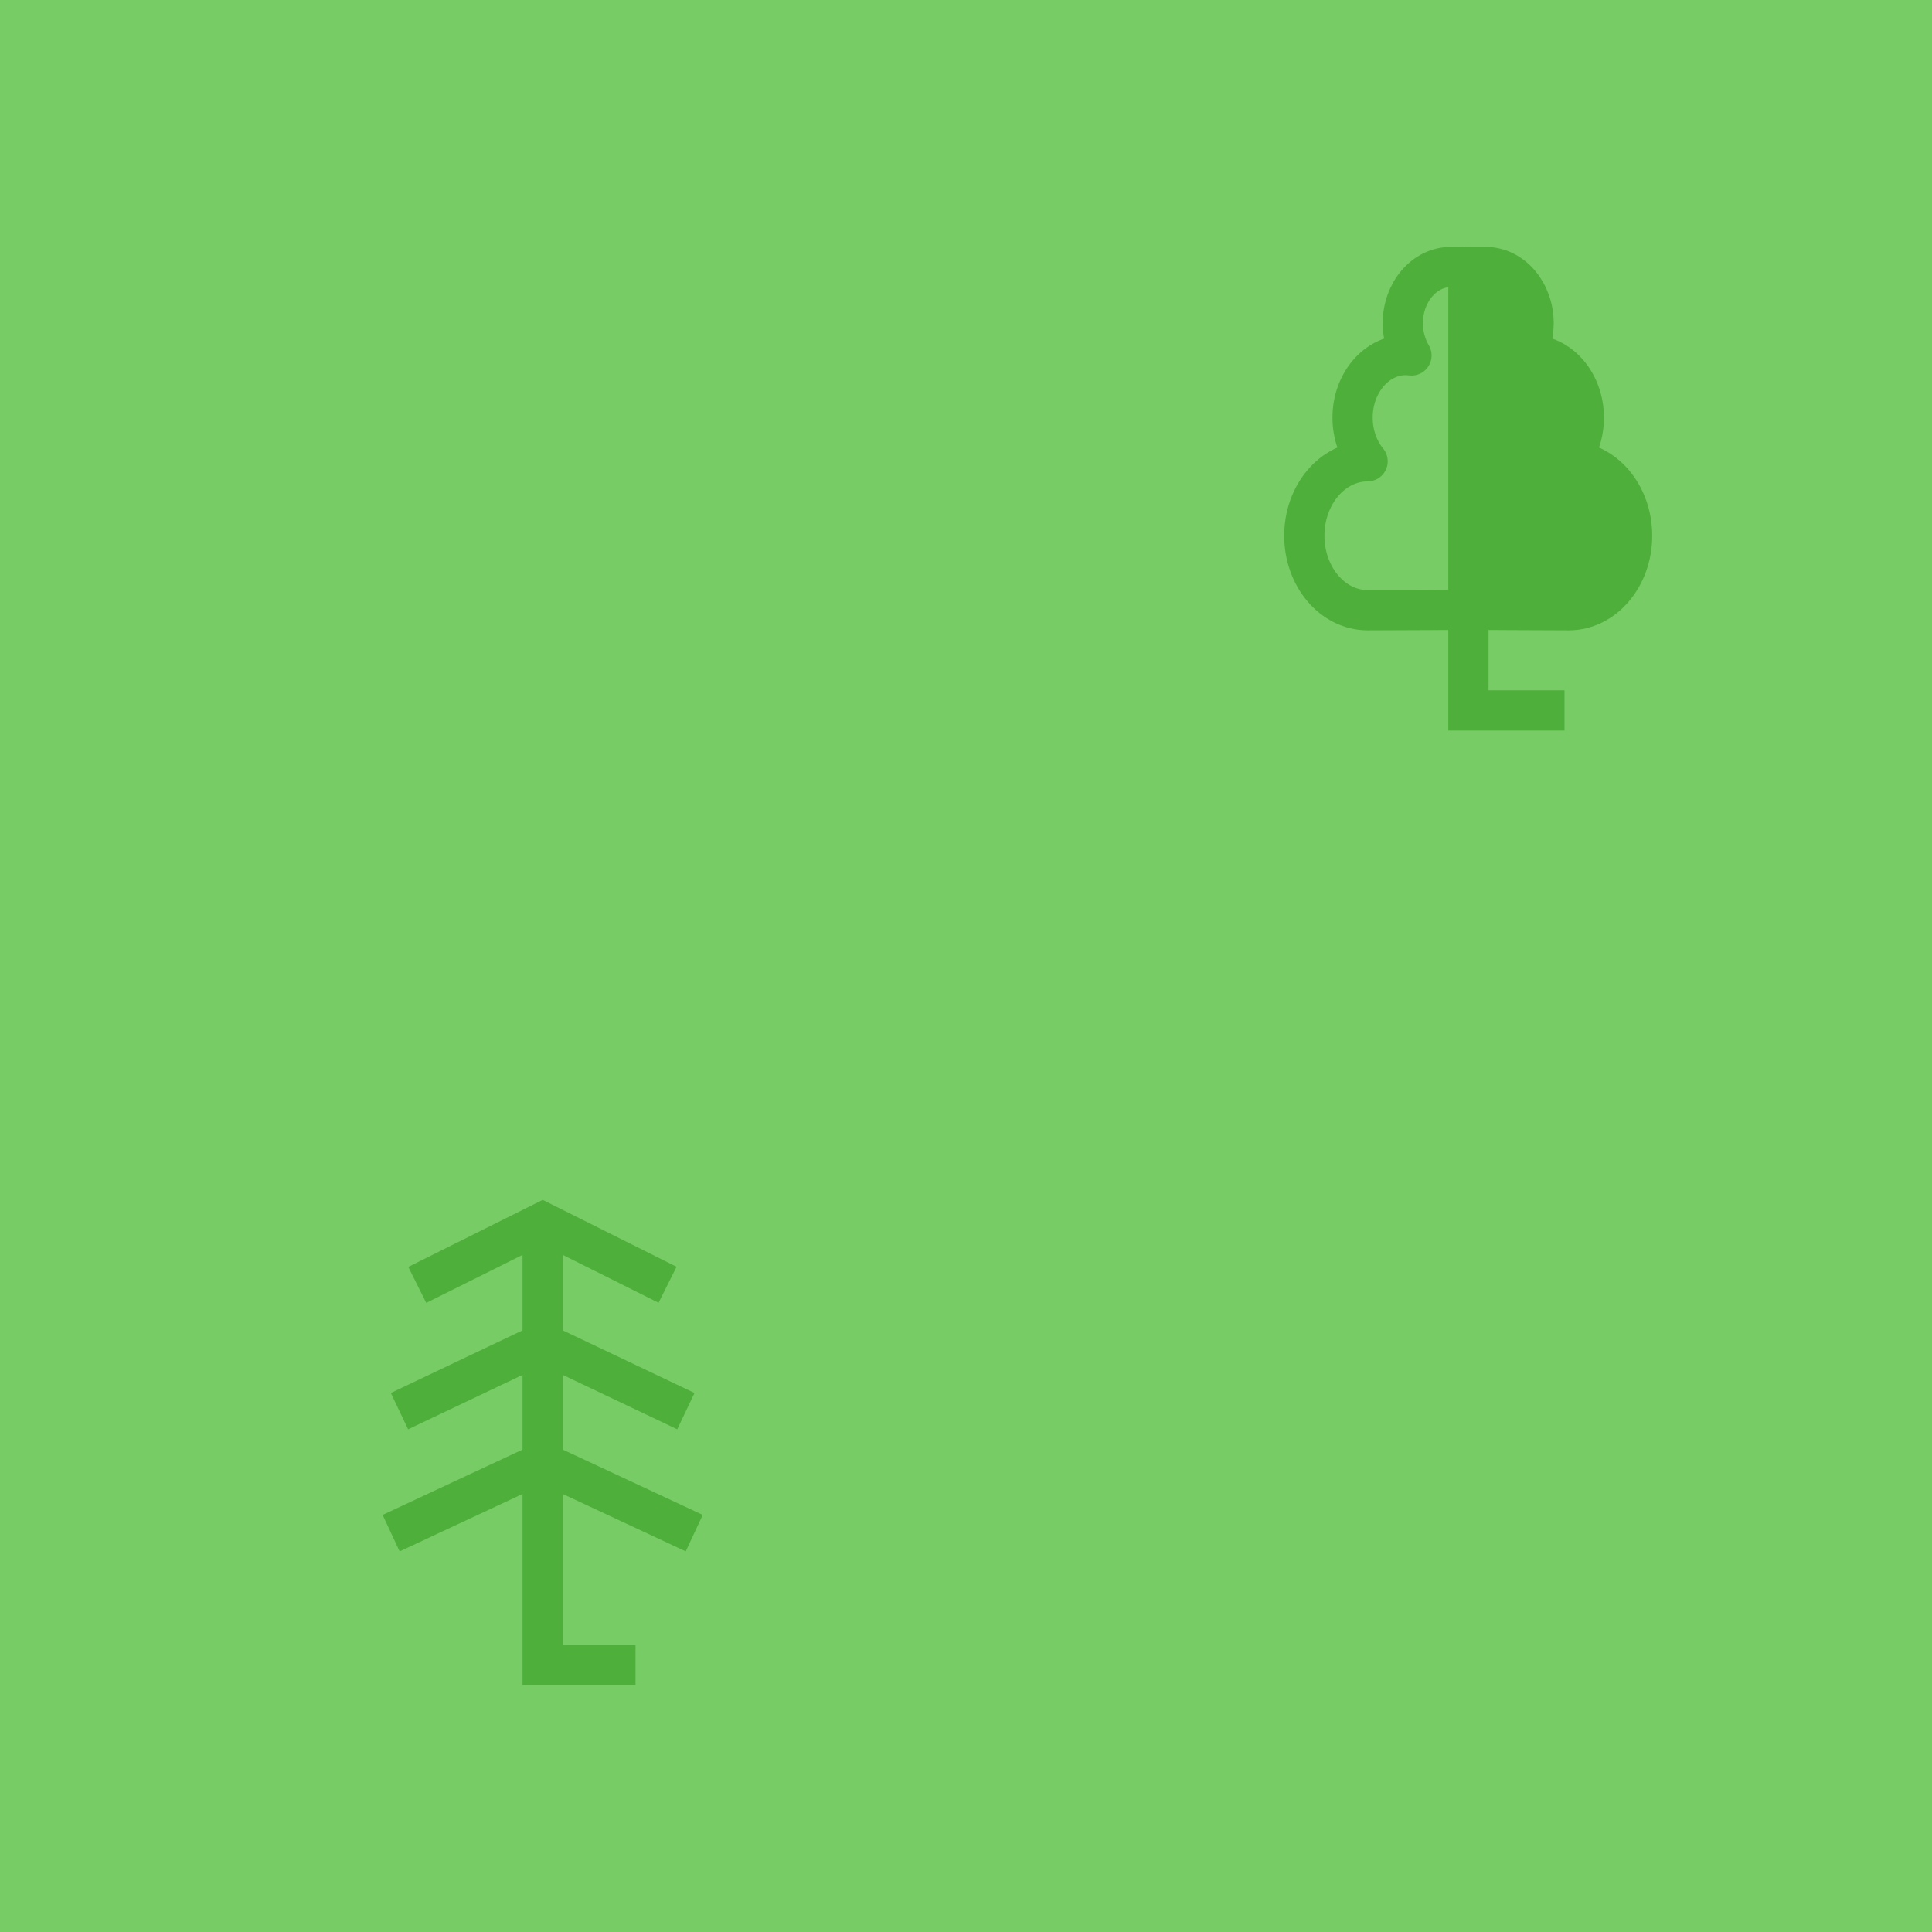
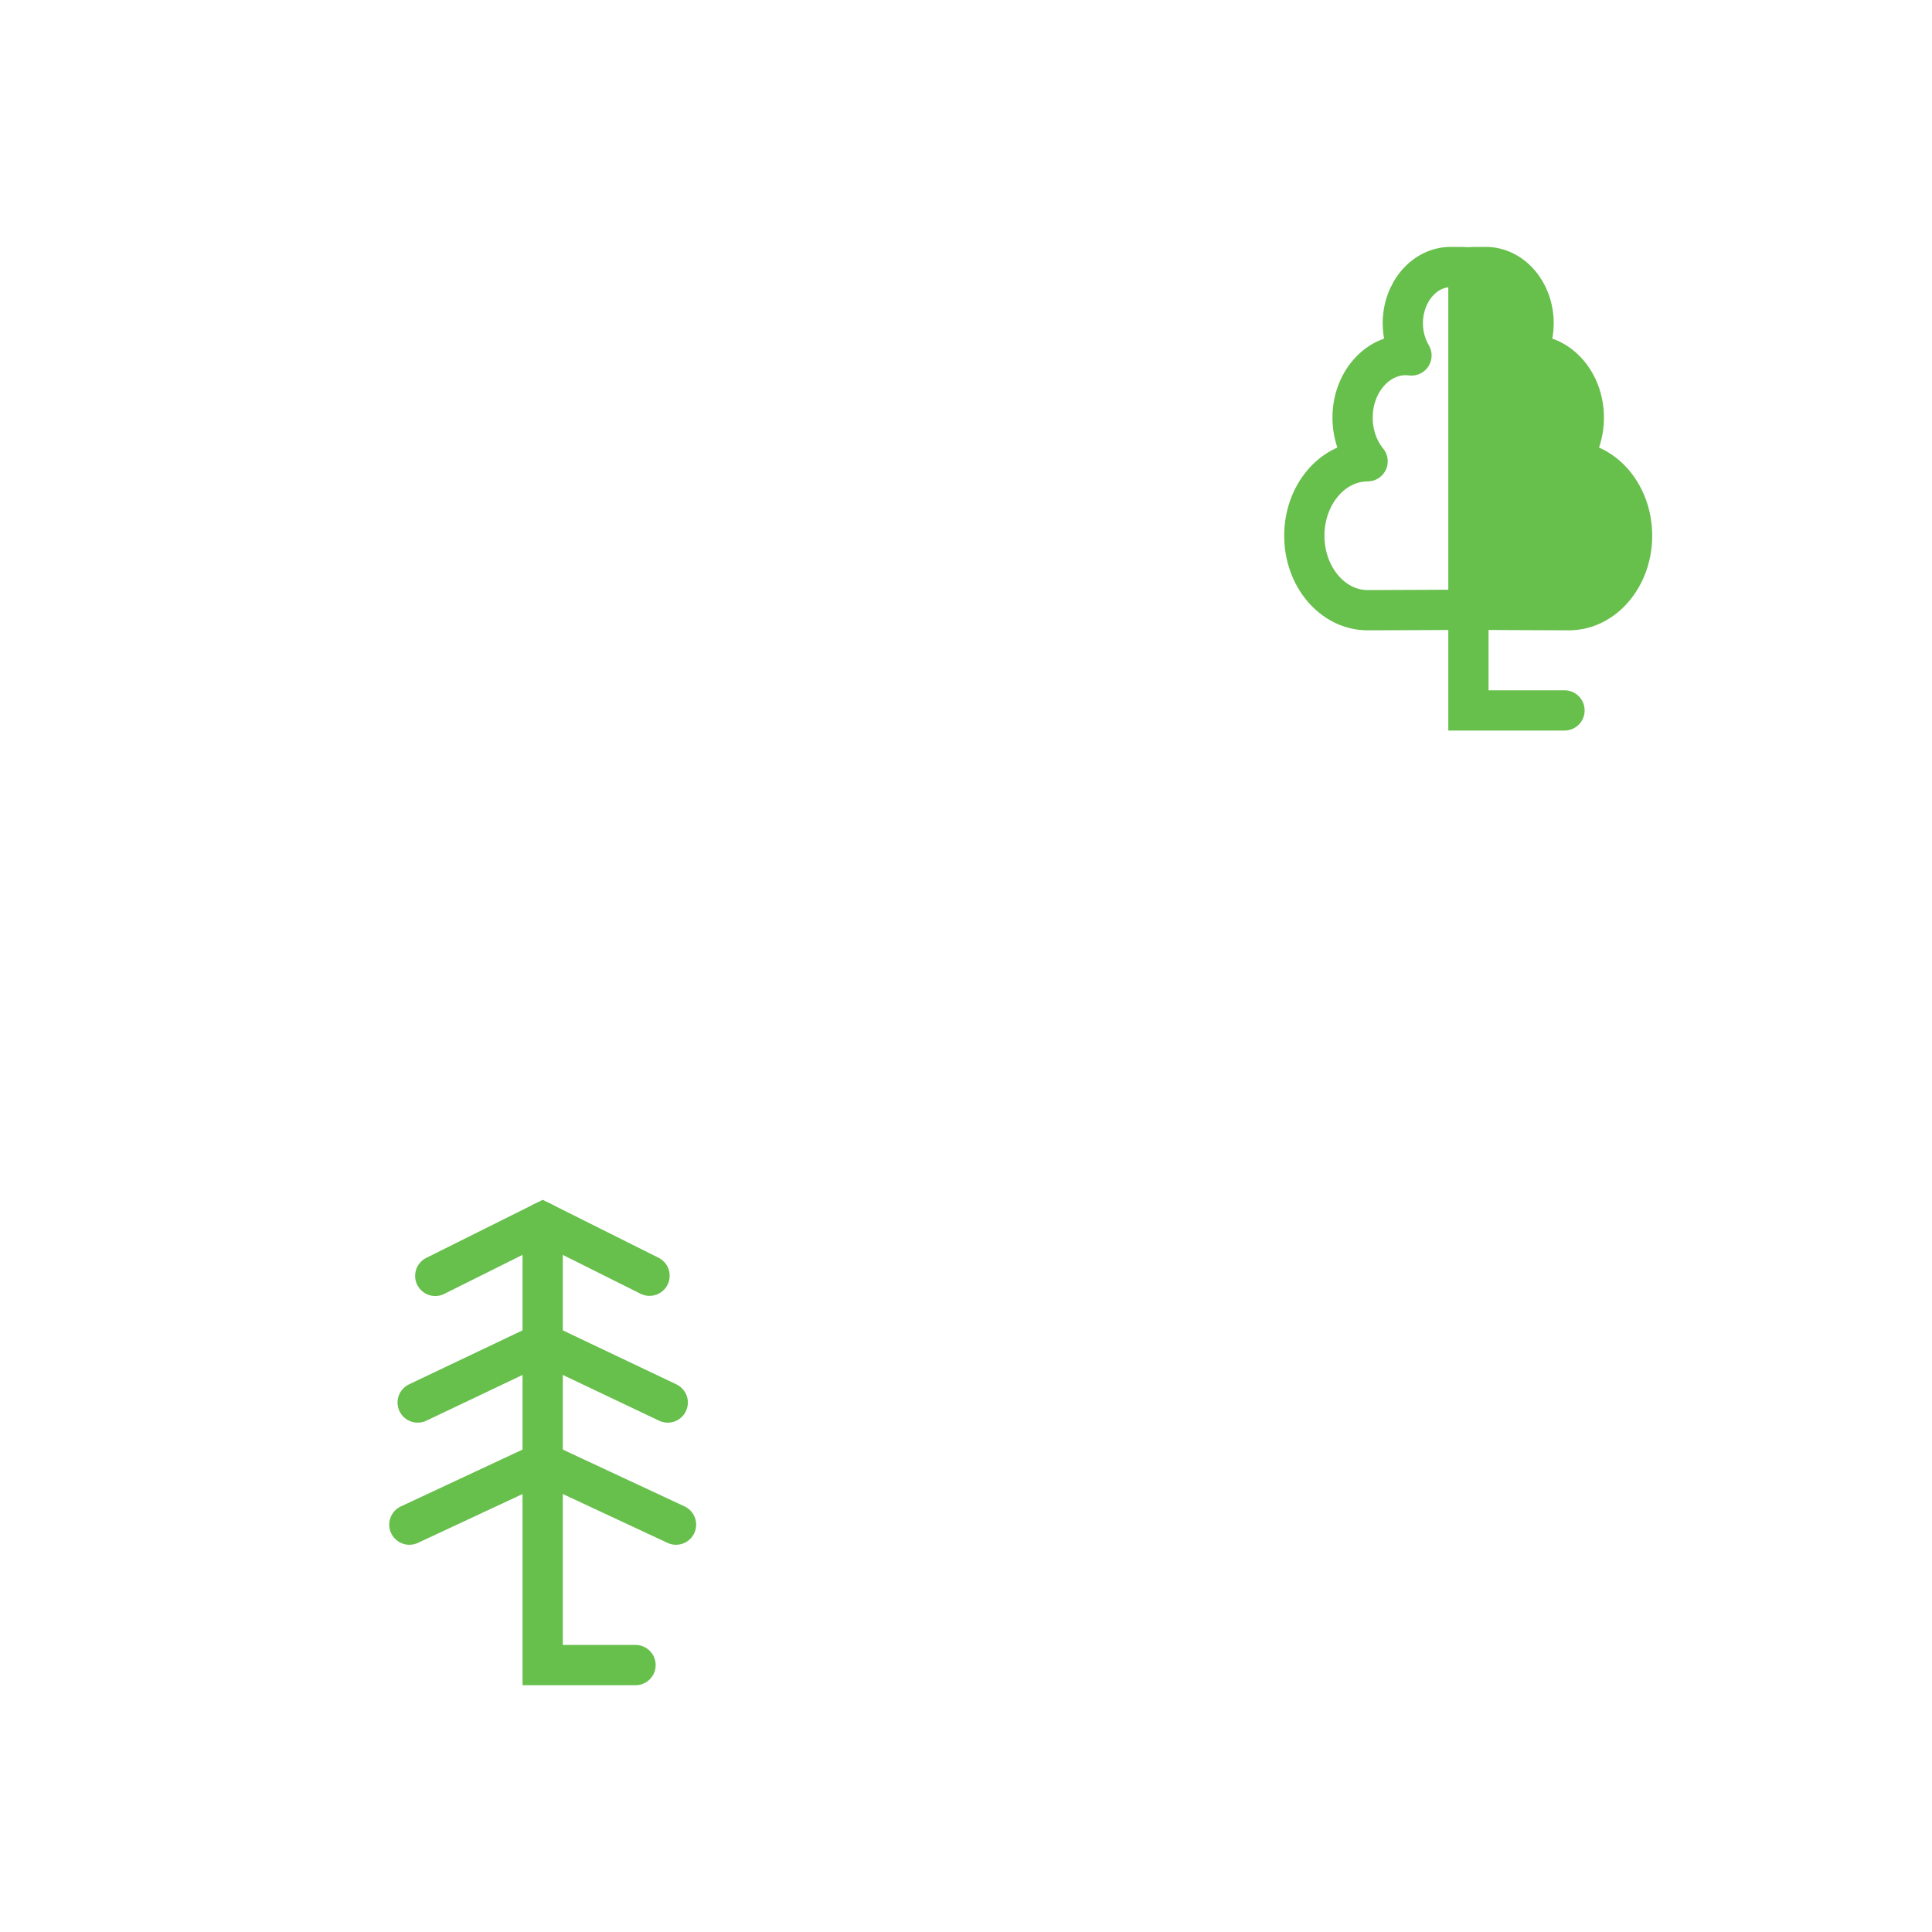
<svg xmlns="http://www.w3.org/2000/svg" width="48" height="48" id="svg2" version="1.1">
  <defs id="defs13" />
  <g id="g5" style="fill:#2f2f2f;fill-opacity:1;stroke:#fefefe;stroke-width:65.8;stroke-linecap:butt;stroke-linejoin:round;stroke-miterlimit:4;stroke-dasharray:none;stroke-opacity:0.682" transform="translate(-140.9054,-428.5817)">
-     <rect style="color:#000000;display:inline;overflow:visible;visibility:visible;fill:#77cc66;fill-opacity:1;fill-rule:nonzero;stroke:none;stroke-width:18.334;marker:none;enable-background:accumulate" id="rect3782" width="48.138" height="48.138" x="140.905" y="428.552" />
    <g id="g1327" style="fill:#2f2f2f;fill-opacity:1;stroke:#fefefe;stroke-width:65.8;stroke-linecap:butt;stroke-linejoin:round;stroke-miterlimit:4;stroke-dasharray:none;stroke-opacity:0.682" />
-     <g id="g4162" style="stroke:#4eb03a;stroke-opacity:1" transform="translate(2.153602,-0.6912076)">
-       <path id="path4138" d="m 152.234,459.641 0,11 2.307,0" style="color:#000000;clip-rule:nonzero;display:inline;overflow:visible;visibility:visible;opacity:1;isolation:auto;mix-blend-mode:normal;color-interpolation:sRGB;color-interpolation-filters:linearRGB;solid-color:#000000;solid-opacity:1;fill:none;fill-opacity:1;fill-rule:nonzero;stroke:#4eb03a;stroke-width:1;stroke-linecap:butt;stroke-linejoin:miter;stroke-miterlimit:4;stroke-dasharray:none;stroke-dashoffset:0;stroke-opacity:1;marker:none;color-rendering:auto;image-rendering:auto;shape-rendering:auto;text-rendering:auto;enable-background:accumulate" />
-       <path id="path4154" d="m 149.566,460.973 2.669,-1.331 2.655,1.327" style="color:#000000;clip-rule:nonzero;display:inline;overflow:visible;visibility:visible;opacity:1;isolation:auto;mix-blend-mode:normal;color-interpolation:sRGB;color-interpolation-filters:linearRGB;solid-color:#000000;solid-opacity:1;fill:none;fill-opacity:1;fill-rule:nonzero;stroke:#4eb03a;stroke-width:1;stroke-linecap:square;stroke-linejoin:miter;stroke-miterlimit:4;stroke-dasharray:none;stroke-dashoffset:0;stroke-opacity:1;marker:none;color-rendering:auto;image-rendering:auto;shape-rendering:auto;text-rendering:auto;enable-background:accumulate" />
-       <path id="path4154-5" d="m 149.128,464.118 3.106,-1.477 3.107,1.477" style="color:#000000;clip-rule:nonzero;display:inline;overflow:visible;visibility:visible;opacity:1;isolation:auto;mix-blend-mode:normal;color-interpolation:sRGB;color-interpolation-filters:linearRGB;solid-color:#000000;solid-opacity:1;fill:none;fill-opacity:1;fill-rule:nonzero;stroke:#4eb03a;stroke-width:1;stroke-linecap:square;stroke-linejoin:miter;stroke-miterlimit:4;stroke-dasharray:none;stroke-dashoffset:0;stroke-opacity:1;marker:none;color-rendering:auto;image-rendering:auto;shape-rendering:auto;text-rendering:auto;enable-background:accumulate" />
-       <path id="path4154-5-6" d="m 148.922,467.152 3.312,-1.546 3.313,1.546" style="color:#000000;clip-rule:nonzero;display:inline;overflow:visible;visibility:visible;opacity:1;isolation:auto;mix-blend-mode:normal;color-interpolation:sRGB;color-interpolation-filters:linearRGB;solid-color:#000000;solid-opacity:1;fill:none;fill-opacity:1;fill-rule:nonzero;stroke:#4eb03a;stroke-width:1;stroke-linecap:square;stroke-linejoin:miter;stroke-miterlimit:4;stroke-dasharray:none;stroke-dashoffset:0;stroke-opacity:1;marker:none;color-rendering:auto;image-rendering:auto;shape-rendering:auto;text-rendering:auto;enable-background:accumulate" />
-     </g>
-     <path style="color:#000000;clip-rule:nonzero;display:inline;overflow:visible;visibility:visible;opacity:1;isolation:auto;mix-blend-mode:normal;color-interpolation:sRGB;color-interpolation-filters:linearRGB;solid-color:#000000;solid-opacity:1;fill:none;fill-opacity:1;fill-rule:nonzero;stroke:#4eb03a;stroke-width:1;stroke-linecap:butt;stroke-linejoin:miter;stroke-miterlimit:4;stroke-dasharray:none;stroke-dashoffset:0;stroke-opacity:1;marker:none;color-rendering:auto;image-rendering:auto;shape-rendering:auto;text-rendering:auto;enable-background:accumulate" d="m 177.388,435.232 0,11 2.387,0" id="path4138-5" />
-     <path style="color:#000000;clip-rule:nonzero;display:inline;overflow:visible;visibility:visible;opacity:1;isolation:auto;mix-blend-mode:normal;color-interpolation:sRGB;color-interpolation-filters:linearRGB;solid-color:#000000;solid-opacity:1;fill:none;fill-opacity:1;fill-rule:nonzero;stroke:#4eb03a;stroke-width:1;stroke-linecap:butt;stroke-linejoin:round;stroke-miterlimit:4;stroke-dasharray:none;stroke-dashoffset:0;stroke-opacity:1;marker:none;color-rendering:auto;image-rendering:auto;shape-rendering:auto;text-rendering:auto;enable-background:accumulate" d="m 176.949,435.216 c -0.657,-3.8e-4 -1.191,0.626 -1.191,1.398 4e-4,0.286 0.076,0.565 0.215,0.799 -0.046,-0.006 -0.092,-0.009 -0.139,-0.01 -0.731,-3.8e-4 -1.324,0.696 -1.324,1.555 -6e-5,0.405 0.133,0.794 0.373,1.084 -0.868,8.1e-4 -1.573,0.829 -1.572,1.85 -2.3e-4,1.022 0.705,1.85 1.574,1.85 0.722,-9.9e-4 2.439,-0.011 2.482,-0.012 0,0 0.031,0 0.031,0 0.043,2.6e-4 1.761,0.011 2.482,0.012 0.869,2.7e-4 1.574,-0.828 1.574,-1.85 2.3e-4,-1.021 -0.704,-1.849 -1.572,-1.85 0.24,-0.29 0.373,-0.679 0.373,-1.084 -5.9e-4,-0.859 -0.593,-1.555 -1.324,-1.555 -0.047,0.001 -0.092,0.004 -0.139,0.01 0.139,-0.234 0.214,-0.513 0.215,-0.799 -5.9e-4,-0.773 -0.534,-1.399 -1.191,-1.398 -0.634,6.8e-4 -0.446,0.015 -0.434,0.016 0.013,-10e-4 0.2,-0.015 -0.434,-0.016 z" id="path4146" />
-     <path style="fill:#4eb03a;fill-opacity:1;fill-rule:evenodd;stroke:none;stroke-width:1px;stroke-linecap:butt;stroke-linejoin:miter;stroke-opacity:1" d="m 177.388,435.232 0.172,8.497 c 0,0 2.082,0.065 2.323,0 0.241,-0.065 1.732,-1 1.732,-1 0,0 0.216,-1.329 0,-1.544 -0.216,-0.216 -0.833,-0.776 -0.912,-0.912 -0.079,-0.136 -0.621,-0.105 -0.562,-0.325 0.059,-0.219 0,-1.219 0,-1.219 0,0 -0.45,-0.779 -0.577,-1 -0.127,-0.221 -0.577,-1 -0.577,-1 0,0 -0.142,-1.295 -0.363,-1.354 -0.221,-0.059 -0.741,-0.198 -0.741,-0.198 l -0.5,0.054" id="path4218" />
+     <path style="color:#000000;clip-rule:nonzero;display:inline;overflow:visible;visibility:visible;opacity:1;isolation:auto;mix-blend-mode:normal;color-interpolation:sRGB;color-interpolation-filters:linearRGB;solid-color:#000000;solid-opacity:1;fill:none;fill-opacity:1;fill-rule:nonzero;stroke:#67bf4c;stroke-width:1;stroke-linecap:round;stroke-linejoin:miter;stroke-miterlimit:4;stroke-dasharray:none;stroke-dashoffset:0;stroke-opacity:1;marker:none;color-rendering:auto;image-rendering:auto;shape-rendering:auto;text-rendering:auto;enable-background:accumulate;filter-blend-mode:normal;filter-gaussianBlur-deviation:0" d="m 154.388,458.95 0,11 2.307,0" id="path4138" />
+     <path style="color:#000000;clip-rule:nonzero;display:inline;overflow:visible;visibility:visible;opacity:1;isolation:auto;mix-blend-mode:normal;color-interpolation:sRGB;color-interpolation-filters:linearRGB;solid-color:#000000;solid-opacity:1;fill:none;fill-opacity:1;fill-rule:nonzero;stroke:#67bf4c;stroke-width:1;stroke-linecap:round;stroke-linejoin:miter;stroke-miterlimit:4;stroke-dasharray:none;stroke-dashoffset:0;stroke-opacity:1;marker:none;color-rendering:auto;image-rendering:auto;shape-rendering:auto;text-rendering:auto;enable-background:accumulate;filter-blend-mode:normal;filter-gaussianBlur-deviation:0" d="m 151.719,460.281 2.669,-1.331 2.655,1.327" id="path4154" />
+     <path style="color:#000000;clip-rule:nonzero;display:inline;overflow:visible;visibility:visible;opacity:1;isolation:auto;mix-blend-mode:normal;color-interpolation:sRGB;color-interpolation-filters:linearRGB;solid-color:#000000;solid-opacity:1;fill:none;fill-opacity:1;fill-rule:nonzero;stroke:#67bf4c;stroke-width:1;stroke-linecap:round;stroke-linejoin:miter;stroke-miterlimit:4;stroke-dasharray:none;stroke-dashoffset:0;stroke-opacity:1;marker:none;color-rendering:auto;image-rendering:auto;shape-rendering:auto;text-rendering:auto;enable-background:accumulate;filter-blend-mode:normal;filter-gaussianBlur-deviation:0" d="m 151.282,463.427 3.106,-1.477 3.107,1.477" id="path4154-5" />
+     <path style="color:#000000;clip-rule:nonzero;display:inline;overflow:visible;visibility:visible;opacity:1;isolation:auto;mix-blend-mode:normal;color-interpolation:sRGB;color-interpolation-filters:linearRGB;solid-color:#000000;solid-opacity:1;fill:none;fill-opacity:1;fill-rule:nonzero;stroke:#67bf4c;stroke-width:1;stroke-linecap:round;stroke-linejoin:miter;stroke-miterlimit:4;stroke-dasharray:none;stroke-dashoffset:0;stroke-opacity:1;marker:none;color-rendering:auto;image-rendering:auto;shape-rendering:auto;text-rendering:auto;enable-background:accumulate;filter-blend-mode:normal;filter-gaussianBlur-deviation:0" d="m 151.076,466.461 3.312,-1.546 3.313,1.546" id="path4154-5-6" />
+     <path style="color:#000000;clip-rule:nonzero;display:inline;overflow:visible;visibility:visible;opacity:1;isolation:auto;mix-blend-mode:normal;color-interpolation:sRGB;color-interpolation-filters:linearRGB;solid-color:#000000;solid-opacity:1;fill:none;fill-opacity:1;fill-rule:nonzero;stroke:#67bf4c;stroke-width:1;stroke-linecap:round;stroke-linejoin:miter;stroke-miterlimit:4;stroke-dasharray:none;stroke-dashoffset:0;stroke-opacity:1;marker:none;color-rendering:auto;image-rendering:auto;shape-rendering:auto;text-rendering:auto;enable-background:accumulate;filter-blend-mode:normal;filter-gaussianBlur-deviation:0" d="m 177.388,435.232 0,11 2.387,0" id="path4138-5" />
+     <path style="color:#000000;clip-rule:nonzero;display:inline;overflow:visible;visibility:visible;opacity:1;isolation:auto;mix-blend-mode:normal;color-interpolation:sRGB;color-interpolation-filters:linearRGB;solid-color:#000000;solid-opacity:1;fill:none;fill-opacity:1;fill-rule:nonzero;stroke:#67bf4c;stroke-width:1;stroke-linecap:butt;stroke-linejoin:round;stroke-miterlimit:4;stroke-dasharray:none;stroke-dashoffset:0;stroke-opacity:1;marker:none;color-rendering:auto;image-rendering:auto;shape-rendering:auto;text-rendering:auto;enable-background:accumulate;filter-blend-mode:normal;filter-gaussianBlur-deviation:0" d="m 176.949,435.216 c -0.657,-3.8e-4 -1.191,0.626 -1.191,1.398 4e-4,0.286 0.076,0.565 0.215,0.799 -0.046,-0.006 -0.092,-0.009 -0.139,-0.01 -0.731,-3.8e-4 -1.324,0.696 -1.324,1.555 -6e-5,0.405 0.133,0.794 0.373,1.084 -0.868,8.1e-4 -1.573,0.829 -1.572,1.85 -2.3e-4,1.022 0.705,1.85 1.574,1.85 0.722,-9.9e-4 2.439,-0.011 2.482,-0.012 0,0 0.031,0 0.031,0 0.043,2.6e-4 1.761,0.011 2.482,0.012 0.869,2.7e-4 1.574,-0.828 1.574,-1.85 2.3e-4,-1.021 -0.704,-1.849 -1.572,-1.85 0.24,-0.29 0.373,-0.679 0.373,-1.084 -5.9e-4,-0.859 -0.593,-1.555 -1.324,-1.555 -0.047,0.001 -0.092,0.004 -0.139,0.01 0.139,-0.234 0.214,-0.513 0.215,-0.799 -5.9e-4,-0.773 -0.534,-1.399 -1.191,-1.398 -0.634,6.8e-4 -0.446,0.015 -0.434,0.016 0.013,-10e-4 0.2,-0.015 -0.434,-0.016 z" id="path4146" />
+     <path style="fill:#67bf4c;fill-opacity:1;fill-rule:nonzero;stroke:none;stroke-width:1;stroke-linecap:butt;stroke-linejoin:miter;stroke-opacity:1;color:#000000;clip-rule:nonzero;display:inline;overflow:visible;visibility:visible;opacity:1;isolation:auto;mix-blend-mode:normal;color-interpolation:sRGB;color-interpolation-filters:linearRGB;solid-color:#000000;solid-opacity:1;stroke-miterlimit:4;stroke-dasharray:none;stroke-dashoffset:0;marker:none;filter-blend-mode:normal;filter-gaussianBlur-deviation:0;color-rendering:auto;image-rendering:auto;shape-rendering:auto;text-rendering:auto;enable-background:accumulate" d="m 177.388,435.232 0.172,8.497 c 0,0 2.082,0.065 2.323,0 0.241,-0.065 1.732,-1 1.732,-1 0,0 0.216,-1.329 0,-1.544 -0.216,-0.216 -0.833,-0.776 -0.912,-0.912 -0.079,-0.136 -0.621,-0.105 -0.562,-0.325 0.059,-0.219 0,-1.219 0,-1.219 0,0 -0.45,-0.779 -0.577,-1 -0.127,-0.221 -0.577,-1 -0.577,-1 0,0 -0.142,-1.295 -0.363,-1.354 -0.221,-0.059 -0.741,-0.198 -0.741,-0.198 l -0.5,0.054" id="path4218" />
  </g>
</svg>
